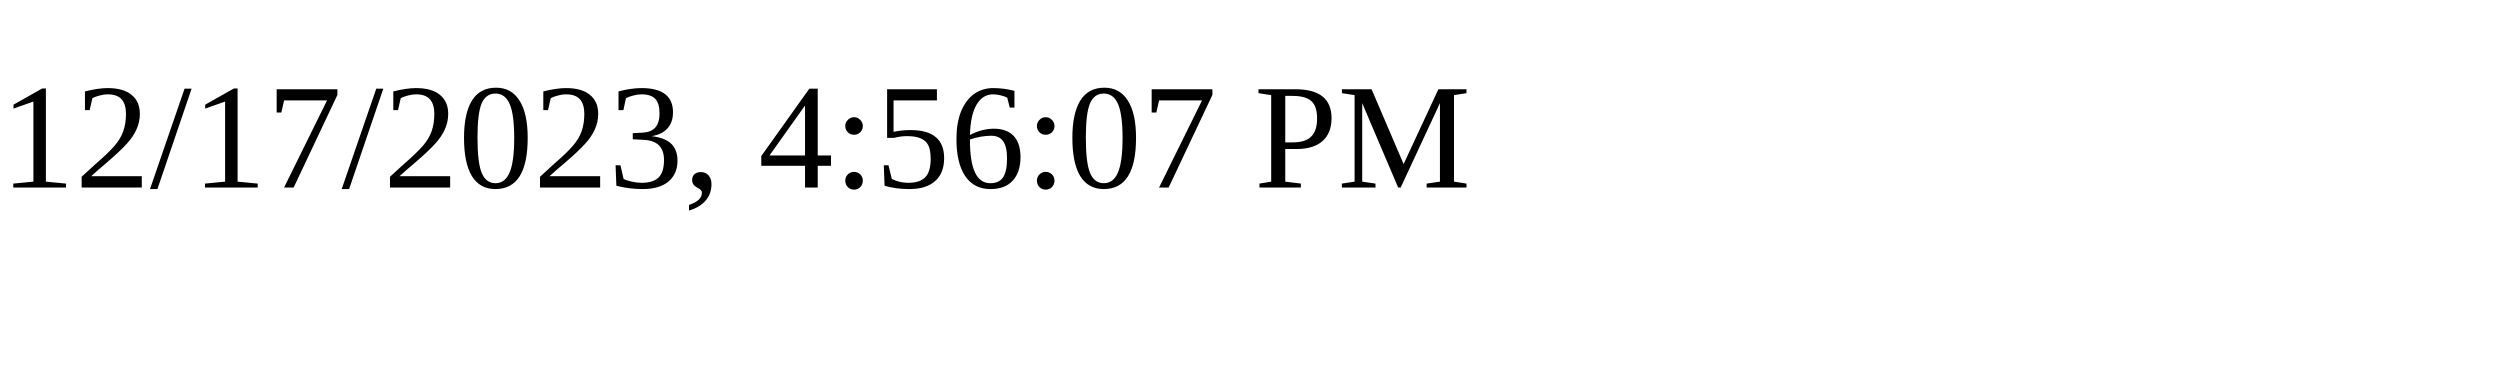
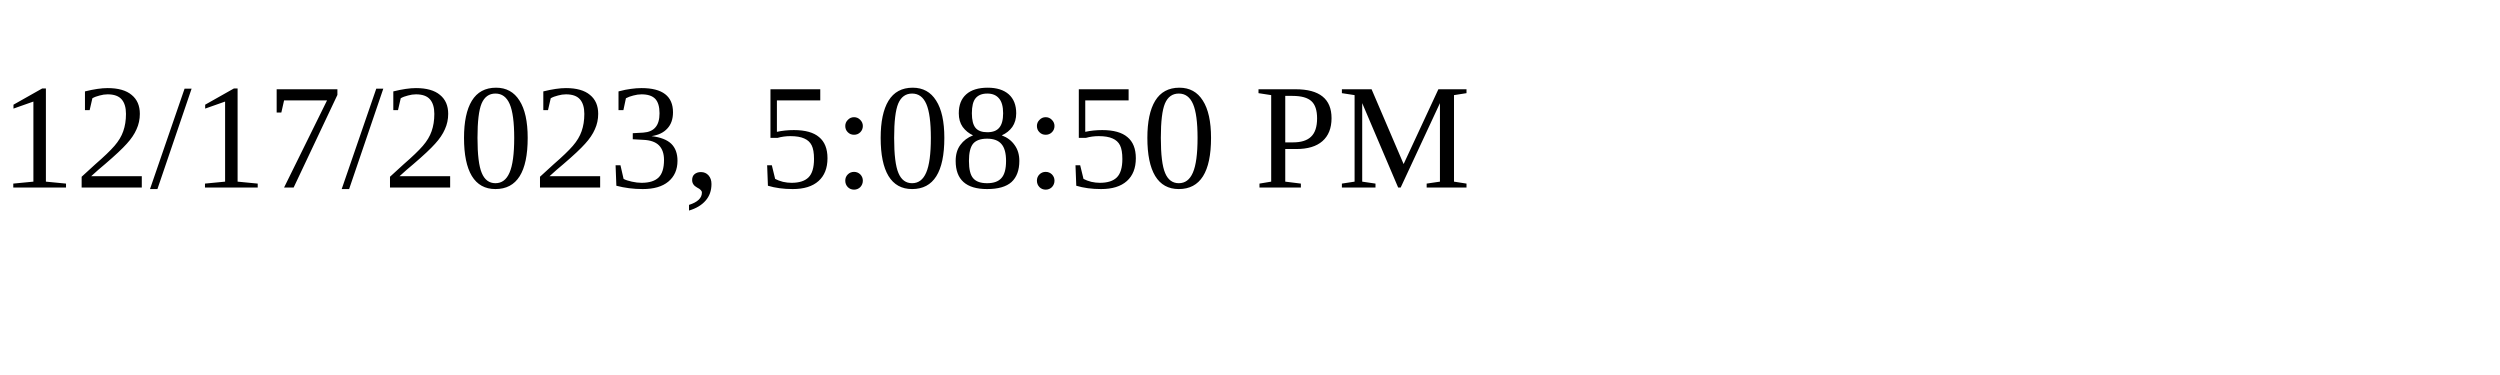
<svg xmlns="http://www.w3.org/2000/svg" height="30" width="200">
-   <text x="0" y="15">12/17/2023, 4:56:07 PM</text>
+   <text x="0" y="15">12/17/2023, 5:08:50 PM</text>
</svg>
